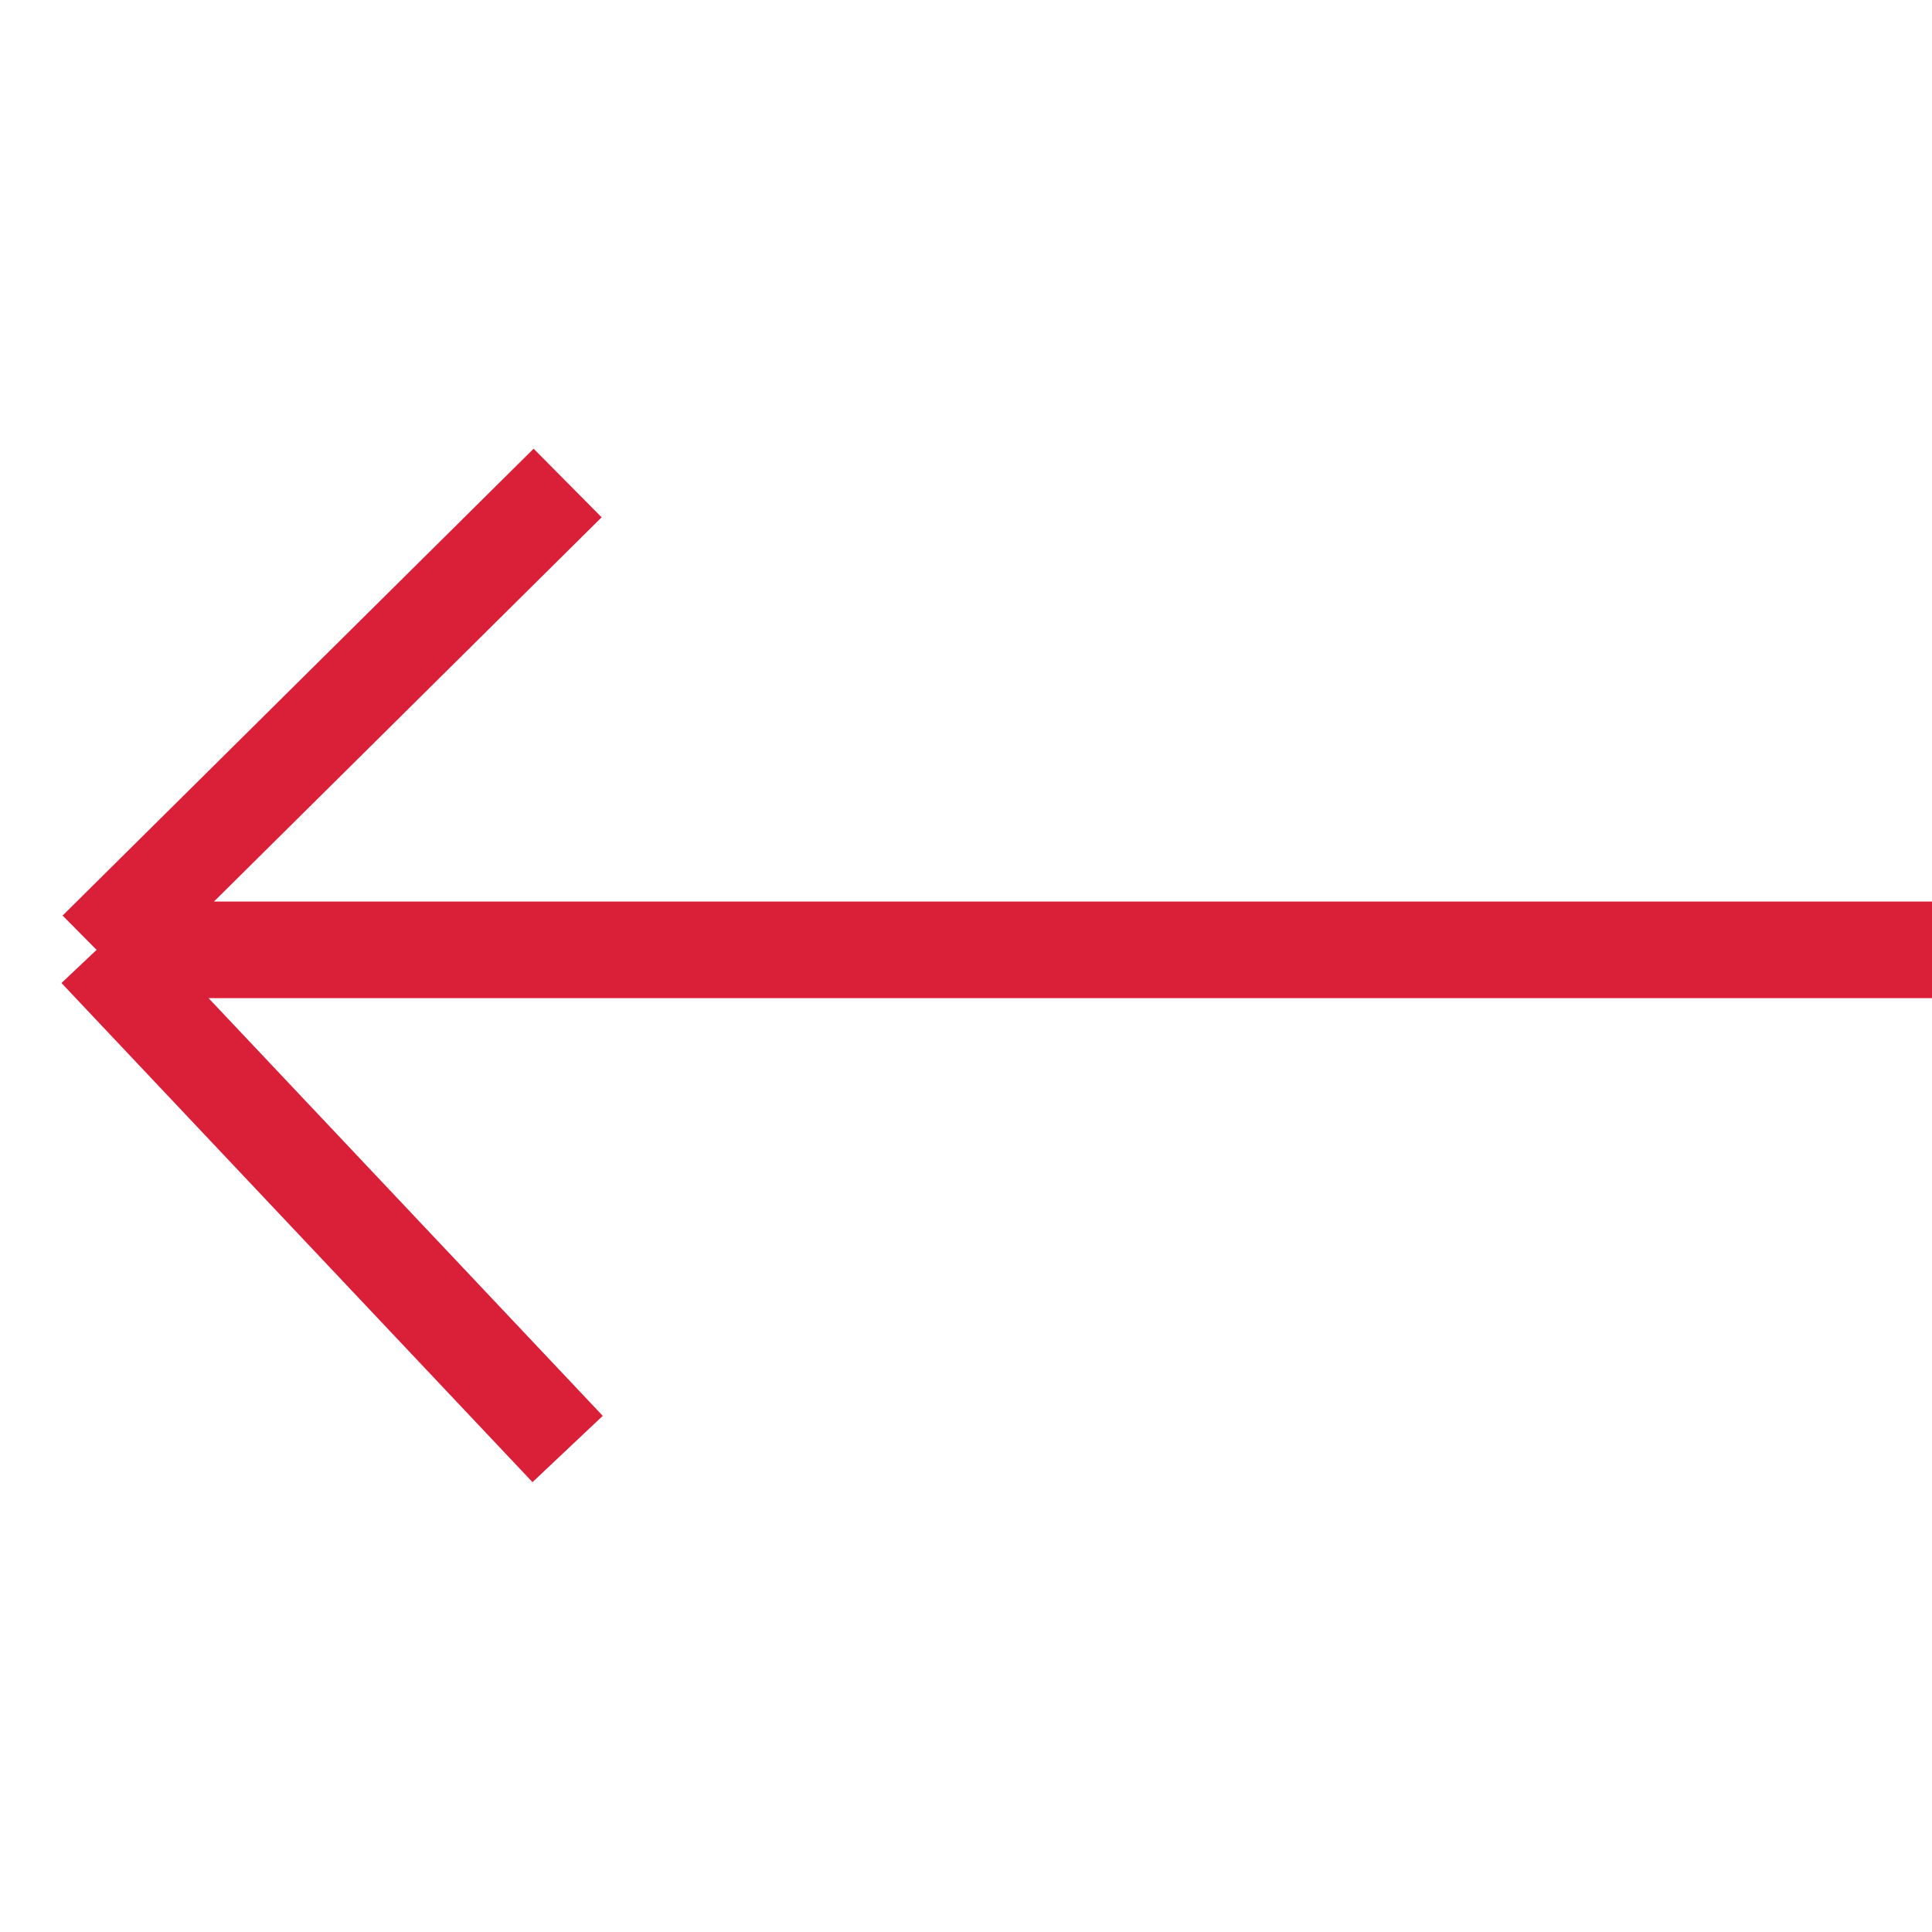
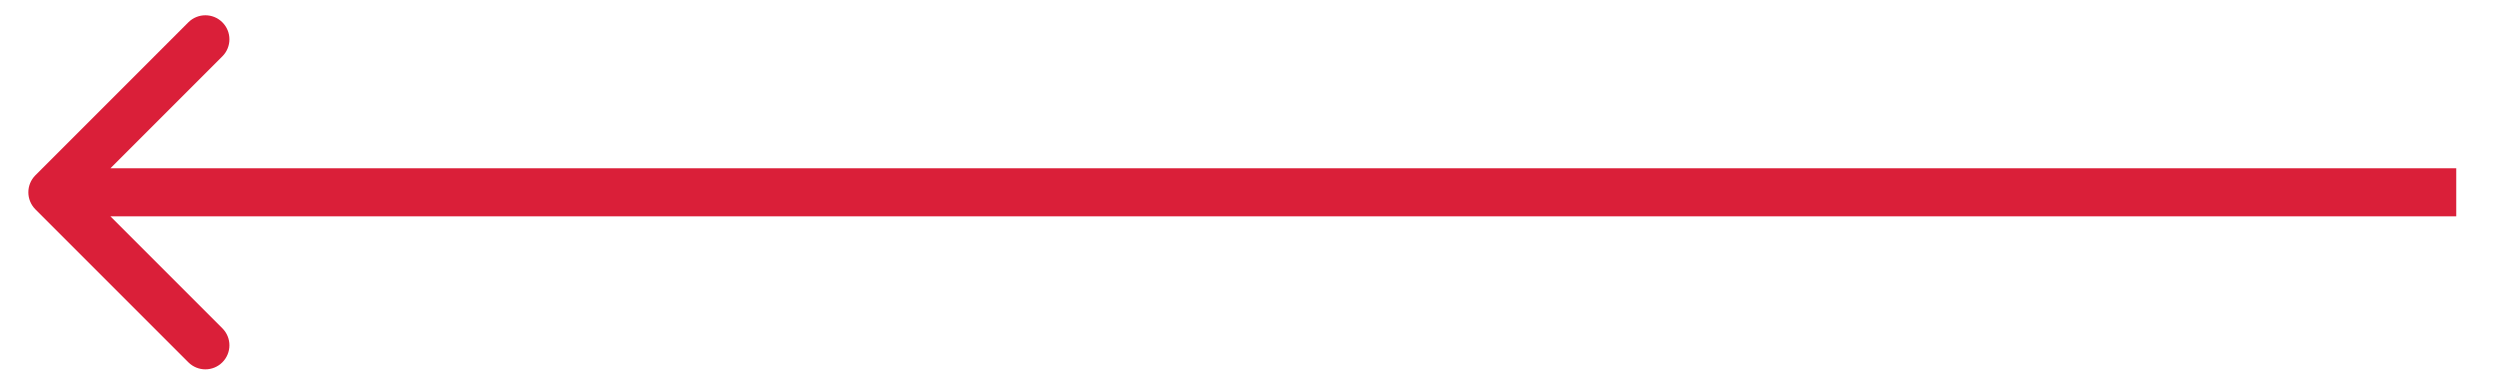
- <svg xmlns="http://www.w3.org/2000/svg" width="20" height="20" viewBox="0 0 20 20" fill="none">
-   <path d="M20 9.833H1M1 9.833L5.876 5M1 9.833L5.876 15" stroke="#DA1F39" />
+ <svg xmlns="http://www.w3.org/2000/svg" width="52" height="8" viewBox="0 0 52 8" fill="none">
+   <path d="M0.736 4.354C0.541 4.158 0.541 3.842 0.736 3.646L3.918 0.464C4.114 0.269 4.43 0.269 4.625 0.464C4.821 0.66 4.821 0.976 4.625 1.172L1.797 4L4.625 6.828C4.821 7.024 4.821 7.34 4.625 7.536C4.43 7.731 4.114 7.731 3.918 7.536L0.736 4.354ZM51.09 4.5L1.09 4.5V3.5L51.09 3.5V4.5Z" fill="#DA1F39" />
</svg>
